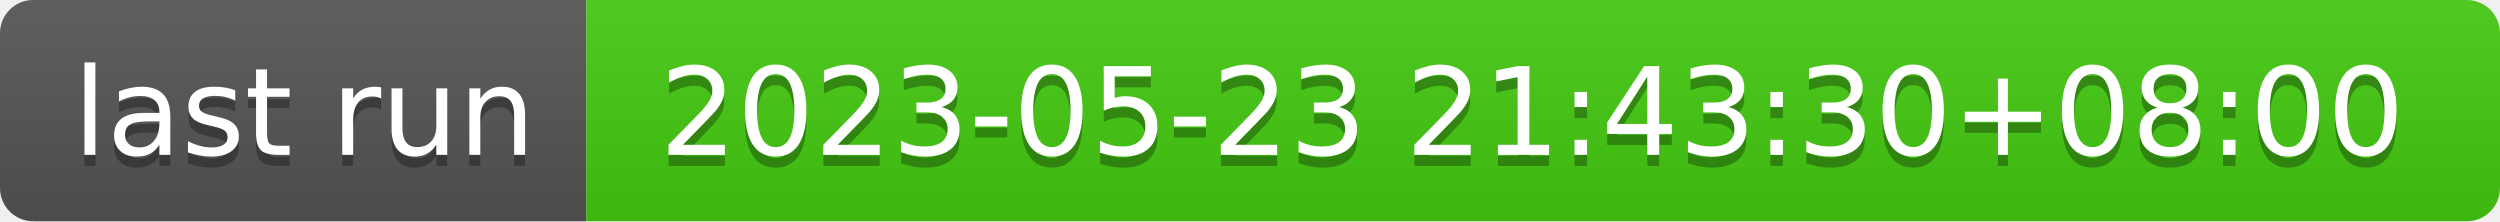
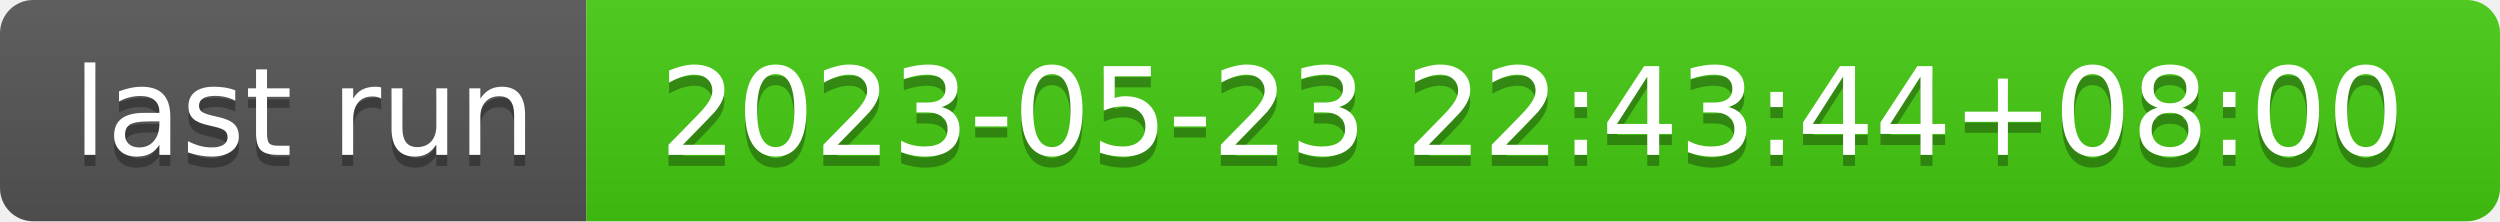
- <svg xmlns="http://www.w3.org/2000/svg" width="226" height="20" role="img" aria-label="last run: 2023-05-23 21:43:30+08:00">
+ <svg xmlns="http://www.w3.org/2000/svg" width="226" height="20" role="img" aria-label="last run: 2023-05-23 22:43:44+08:00">
  <linearGradient id="s" x2="0" y2="100%">
    <stop offset="0" stop-color="#bbb" stop-opacity=".1" />
    <stop offset="1" stop-opacity=".1" />
  </linearGradient>
  <clipPath id="r">
    <rect width="226" height="20" rx="3" fill="#fff" />
  </clipPath>
  <g clip-path="url(#r)">
    <rect width="53" height="20" fill="#555" />
    <rect x="53" width="173" height="20" fill="#4c1" />
    <rect width="226" height="20" fill="url(#s)" />
  </g>
  <g fill="#fff" text-anchor="middle" font-family="Verdana,Geneva,DejaVu Sans,sans-serif" text-rendering="geometricPrecision" font-size="110">
    <text aria-hidden="true" x="275" y="150" fill="#010101" fill-opacity=".3" transform="scale(.1)" textLength="430">last run</text>
    <text x="275" y="140" transform="scale(.1)" fill="#fff" textLength="430">last run</text>
-     <text aria-hidden="true" x="1385" y="150" fill="#010101" fill-opacity=".3" transform="scale(.1)" textLength="1630">2023-05-23 21:43:30+08:00</text>
-     <text x="1385" y="140" transform="scale(.1)" fill="#fff" textLength="1630">2023-05-23 21:43:30+08:00</text>
+     <text aria-hidden="true" x="1385" y="150" fill="#010101" fill-opacity=".3" transform="scale(.1)" textLength="1630">2023-05-23 22:43:44+08:00</text>
+     <text x="1385" y="140" transform="scale(.1)" fill="#fff" textLength="1630">2023-05-23 22:43:44+08:00</text>
  </g>
</svg>
